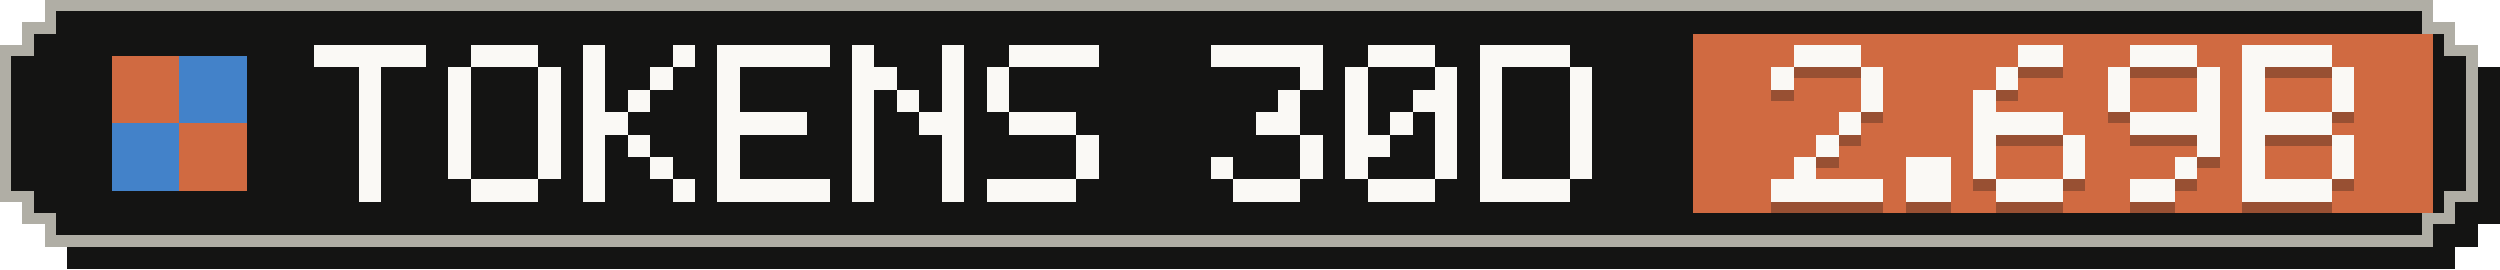
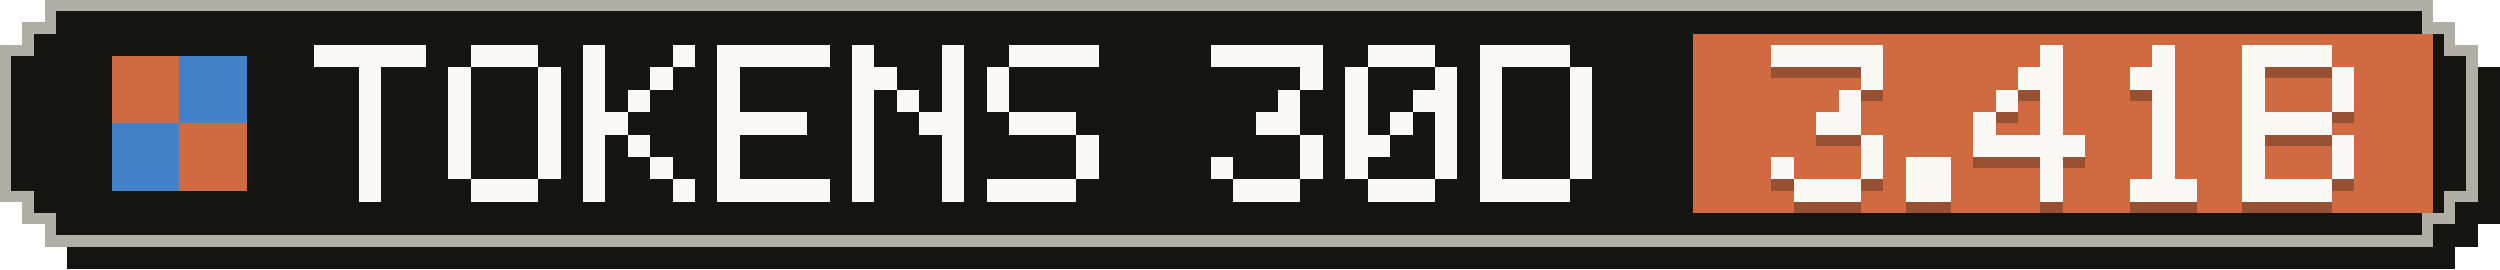
- <svg xmlns="http://www.w3.org/2000/svg" width="223" height="24" viewBox="0 0 223 24" role="img" aria-label="Tokens, last 30 days: 2.69B">
+ <svg xmlns="http://www.w3.org/2000/svg" width="223" height="24" viewBox="0 0 223 24" role="img" aria-label="Tokens, last 30 days: 3.41B">
  <g shape-rendering="crispEdges">
    <path fill="#141413" d="M6,2 H219 V4 H221 V6 H223 V20 H221 V22 H219 V24 H6 V22 H4 V20 H2 V6 H4 V4 H6 Z" />
    <path fill="#b0aea5" d="M4,0 H217 V2 H219 V4 H221 V18 H219 V20 H217 V22 H4 V20 H2 V18 H0 V4 H2 V2 H4 Z" />
    <path fill="#141413" d="M5,1 H216 V3 H218 V5 H220 V17 H218 V19 H216 V21 H5 V19 H3 V17 H1 V5 H3 V3 H5 Z" />
    <rect fill="#d06a41" x="151" y="3" width="66" height="16" />
    <g fill="#d06a41">
      <rect x="10" y="5" width="6" height="6" />
      <rect x="16" y="11" width="6" height="6" />
    </g>
    <g fill="#4382c9">
      <rect x="16" y="5" width="6" height="6" />
      <rect x="10" y="11" width="6" height="6" />
    </g>
    <g fill="#faf9f5">
      <rect x="28" y="4" width="10" height="2" />
      <rect x="32" y="6" width="2" height="2" />
      <rect x="32" y="8" width="2" height="2" />
      <rect x="32" y="10" width="2" height="2" />
      <rect x="32" y="12" width="2" height="2" />
      <rect x="32" y="14" width="2" height="2" />
      <rect x="32" y="16" width="2" height="2" />
      <rect x="42" y="4" width="6" height="2" />
      <rect x="40" y="6" width="2" height="2" />
      <rect x="48" y="6" width="2" height="2" />
      <rect x="40" y="8" width="2" height="2" />
      <rect x="48" y="8" width="2" height="2" />
      <rect x="40" y="10" width="2" height="2" />
      <rect x="48" y="10" width="2" height="2" />
      <rect x="40" y="12" width="2" height="2" />
      <rect x="48" y="12" width="2" height="2" />
      <rect x="40" y="14" width="2" height="2" />
      <rect x="48" y="14" width="2" height="2" />
      <rect x="42" y="16" width="6" height="2" />
      <rect x="52" y="4" width="2" height="2" />
      <rect x="60" y="4" width="2" height="2" />
      <rect x="52" y="6" width="2" height="2" />
      <rect x="58" y="6" width="2" height="2" />
      <rect x="52" y="8" width="2" height="2" />
      <rect x="56" y="8" width="2" height="2" />
      <rect x="52" y="10" width="4" height="2" />
      <rect x="52" y="12" width="2" height="2" />
      <rect x="56" y="12" width="2" height="2" />
      <rect x="52" y="14" width="2" height="2" />
      <rect x="58" y="14" width="2" height="2" />
      <rect x="52" y="16" width="2" height="2" />
      <rect x="60" y="16" width="2" height="2" />
      <rect x="64" y="4" width="10" height="2" />
      <rect x="64" y="6" width="2" height="2" />
      <rect x="64" y="8" width="2" height="2" />
      <rect x="64" y="10" width="8" height="2" />
      <rect x="64" y="12" width="2" height="2" />
      <rect x="64" y="14" width="2" height="2" />
      <rect x="64" y="16" width="10" height="2" />
      <rect x="76" y="4" width="2" height="2" />
      <rect x="84" y="4" width="2" height="2" />
      <rect x="76" y="6" width="4" height="2" />
      <rect x="84" y="6" width="2" height="2" />
      <rect x="76" y="8" width="2" height="2" />
      <rect x="80" y="8" width="2" height="2" />
      <rect x="84" y="8" width="2" height="2" />
      <rect x="76" y="10" width="2" height="2" />
      <rect x="82" y="10" width="4" height="2" />
      <rect x="76" y="12" width="2" height="2" />
      <rect x="84" y="12" width="2" height="2" />
      <rect x="76" y="14" width="2" height="2" />
      <rect x="84" y="14" width="2" height="2" />
      <rect x="76" y="16" width="2" height="2" />
      <rect x="84" y="16" width="2" height="2" />
      <rect x="90" y="4" width="8" height="2" />
      <rect x="88" y="6" width="2" height="2" />
      <rect x="88" y="8" width="2" height="2" />
      <rect x="90" y="10" width="6" height="2" />
      <rect x="96" y="12" width="2" height="2" />
      <rect x="96" y="14" width="2" height="2" />
      <rect x="88" y="16" width="8" height="2" />
      <rect x="108" y="4" width="10" height="2" />
      <rect x="116" y="6" width="2" height="2" />
      <rect x="114" y="8" width="2" height="2" />
      <rect x="112" y="10" width="4" height="2" />
      <rect x="116" y="12" width="2" height="2" />
      <rect x="108" y="14" width="2" height="2" />
      <rect x="116" y="14" width="2" height="2" />
      <rect x="110" y="16" width="6" height="2" />
      <rect x="122" y="4" width="6" height="2" />
      <rect x="120" y="6" width="2" height="2" />
      <rect x="128" y="6" width="2" height="2" />
      <rect x="120" y="8" width="2" height="2" />
      <rect x="126" y="8" width="4" height="2" />
      <rect x="120" y="10" width="2" height="2" />
      <rect x="124" y="10" width="2" height="2" />
      <rect x="128" y="10" width="2" height="2" />
      <rect x="120" y="12" width="4" height="2" />
      <rect x="128" y="12" width="2" height="2" />
      <rect x="120" y="14" width="2" height="2" />
      <rect x="128" y="14" width="2" height="2" />
      <rect x="122" y="16" width="6" height="2" />
      <rect x="132" y="4" width="8" height="2" />
      <rect x="132" y="6" width="2" height="2" />
      <rect x="140" y="6" width="2" height="2" />
      <rect x="132" y="8" width="2" height="2" />
      <rect x="140" y="8" width="2" height="2" />
      <rect x="132" y="10" width="2" height="2" />
      <rect x="140" y="10" width="2" height="2" />
      <rect x="132" y="12" width="2" height="2" />
      <rect x="140" y="12" width="2" height="2" />
      <rect x="132" y="14" width="2" height="2" />
      <rect x="140" y="14" width="2" height="2" />
      <rect x="132" y="16" width="8" height="2" />
    </g>
    <g fill="#141413" fill-opacity=".3">
-       <rect x="160" y="5" width="6" height="2" />
-       <rect x="158" y="7" width="2" height="2" />
+       <rect x="158" y="5" width="10" height="2" />
      <rect x="166" y="7" width="2" height="2" />
-       <rect x="166" y="9" width="2" height="2" />
-       <rect x="164" y="11" width="2" height="2" />
-       <rect x="162" y="13" width="2" height="2" />
-       <rect x="160" y="15" width="2" height="2" />
-       <rect x="158" y="17" width="10" height="2" />
+       <rect x="164" y="9" width="2" height="2" />
+       <rect x="162" y="11" width="4" height="2" />
+       <rect x="166" y="13" width="2" height="2" />
+       <rect x="158" y="15" width="2" height="2" />
+       <rect x="166" y="15" width="2" height="2" />
+       <rect x="160" y="17" width="6" height="2" />
      <rect x="170" y="15" width="4" height="2" />
      <rect x="170" y="17" width="4" height="2" />
-       <rect x="180" y="5" width="4" height="2" />
-       <rect x="178" y="7" width="2" height="2" />
-       <rect x="176" y="9" width="2" height="2" />
-       <rect x="176" y="11" width="8" height="2" />
-       <rect x="176" y="13" width="2" height="2" />
-       <rect x="184" y="13" width="2" height="2" />
-       <rect x="176" y="15" width="2" height="2" />
-       <rect x="184" y="15" width="2" height="2" />
-       <rect x="178" y="17" width="6" height="2" />
-       <rect x="190" y="5" width="6" height="2" />
-       <rect x="188" y="7" width="2" height="2" />
-       <rect x="196" y="7" width="2" height="2" />
-       <rect x="188" y="9" width="2" height="2" />
-       <rect x="196" y="9" width="2" height="2" />
-       <rect x="190" y="11" width="8" height="2" />
-       <rect x="196" y="13" width="2" height="2" />
-       <rect x="194" y="15" width="2" height="2" />
-       <rect x="190" y="17" width="4" height="2" />
+       <rect x="182" y="5" width="2" height="2" />
+       <rect x="180" y="7" width="4" height="2" />
+       <rect x="178" y="9" width="2" height="2" />
+       <rect x="182" y="9" width="2" height="2" />
+       <rect x="176" y="11" width="2" height="2" />
+       <rect x="182" y="11" width="2" height="2" />
+       <rect x="176" y="13" width="10" height="2" />
+       <rect x="182" y="15" width="2" height="2" />
+       <rect x="182" y="17" width="2" height="2" />
+       <rect x="192" y="5" width="2" height="2" />
+       <rect x="190" y="7" width="4" height="2" />
+       <rect x="192" y="9" width="2" height="2" />
+       <rect x="192" y="11" width="2" height="2" />
+       <rect x="192" y="13" width="2" height="2" />
+       <rect x="192" y="15" width="2" height="2" />
+       <rect x="190" y="17" width="6" height="2" />
      <rect x="200" y="5" width="8" height="2" />
      <rect x="200" y="7" width="2" height="2" />
      <rect x="208" y="7" width="2" height="2" />
      <rect x="200" y="9" width="2" height="2" />
      <rect x="208" y="9" width="2" height="2" />
      <rect x="200" y="11" width="8" height="2" />
      <rect x="200" y="13" width="2" height="2" />
      <rect x="208" y="13" width="2" height="2" />
      <rect x="200" y="15" width="2" height="2" />
      <rect x="208" y="15" width="2" height="2" />
      <rect x="200" y="17" width="8" height="2" />
    </g>
    <g fill="#faf9f5">
-       <rect x="160" y="4" width="6" height="2" />
-       <rect x="158" y="6" width="2" height="2" />
+       <rect x="158" y="4" width="10" height="2" />
      <rect x="166" y="6" width="2" height="2" />
-       <rect x="166" y="8" width="2" height="2" />
-       <rect x="164" y="10" width="2" height="2" />
-       <rect x="162" y="12" width="2" height="2" />
-       <rect x="160" y="14" width="2" height="2" />
-       <rect x="158" y="16" width="10" height="2" />
+       <rect x="164" y="8" width="2" height="2" />
+       <rect x="162" y="10" width="4" height="2" />
+       <rect x="166" y="12" width="2" height="2" />
+       <rect x="158" y="14" width="2" height="2" />
+       <rect x="166" y="14" width="2" height="2" />
+       <rect x="160" y="16" width="6" height="2" />
      <rect x="170" y="14" width="4" height="2" />
      <rect x="170" y="16" width="4" height="2" />
-       <rect x="180" y="4" width="4" height="2" />
-       <rect x="178" y="6" width="2" height="2" />
-       <rect x="176" y="8" width="2" height="2" />
-       <rect x="176" y="10" width="8" height="2" />
-       <rect x="176" y="12" width="2" height="2" />
-       <rect x="184" y="12" width="2" height="2" />
-       <rect x="176" y="14" width="2" height="2" />
-       <rect x="184" y="14" width="2" height="2" />
-       <rect x="178" y="16" width="6" height="2" />
-       <rect x="190" y="4" width="6" height="2" />
-       <rect x="188" y="6" width="2" height="2" />
-       <rect x="196" y="6" width="2" height="2" />
-       <rect x="188" y="8" width="2" height="2" />
-       <rect x="196" y="8" width="2" height="2" />
-       <rect x="190" y="10" width="8" height="2" />
-       <rect x="196" y="12" width="2" height="2" />
-       <rect x="194" y="14" width="2" height="2" />
-       <rect x="190" y="16" width="4" height="2" />
+       <rect x="182" y="4" width="2" height="2" />
+       <rect x="180" y="6" width="4" height="2" />
+       <rect x="178" y="8" width="2" height="2" />
+       <rect x="182" y="8" width="2" height="2" />
+       <rect x="176" y="10" width="2" height="2" />
+       <rect x="182" y="10" width="2" height="2" />
+       <rect x="176" y="12" width="10" height="2" />
+       <rect x="182" y="14" width="2" height="2" />
+       <rect x="182" y="16" width="2" height="2" />
+       <rect x="192" y="4" width="2" height="2" />
+       <rect x="190" y="6" width="4" height="2" />
+       <rect x="192" y="8" width="2" height="2" />
+       <rect x="192" y="10" width="2" height="2" />
+       <rect x="192" y="12" width="2" height="2" />
+       <rect x="192" y="14" width="2" height="2" />
+       <rect x="190" y="16" width="6" height="2" />
      <rect x="200" y="4" width="8" height="2" />
      <rect x="200" y="6" width="2" height="2" />
      <rect x="208" y="6" width="2" height="2" />
      <rect x="200" y="8" width="2" height="2" />
      <rect x="208" y="8" width="2" height="2" />
      <rect x="200" y="10" width="8" height="2" />
      <rect x="200" y="12" width="2" height="2" />
      <rect x="208" y="12" width="2" height="2" />
      <rect x="200" y="14" width="2" height="2" />
      <rect x="208" y="14" width="2" height="2" />
      <rect x="200" y="16" width="8" height="2" />
    </g>
  </g>
</svg>
